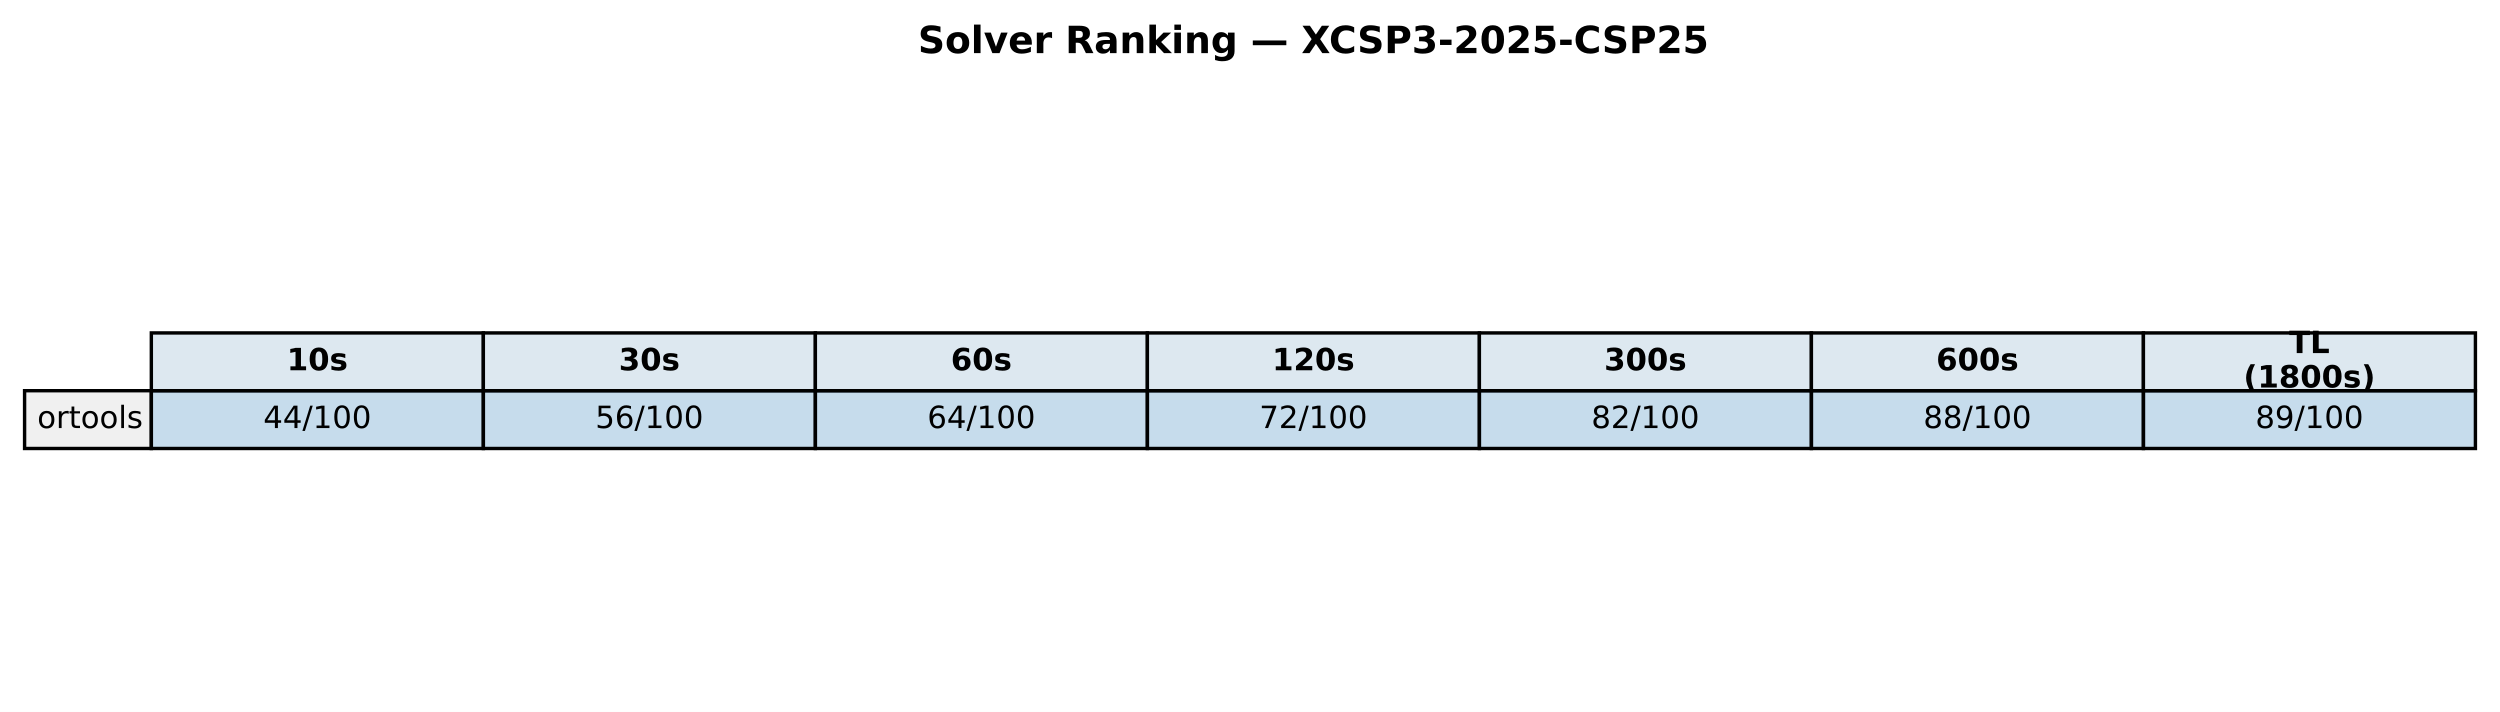
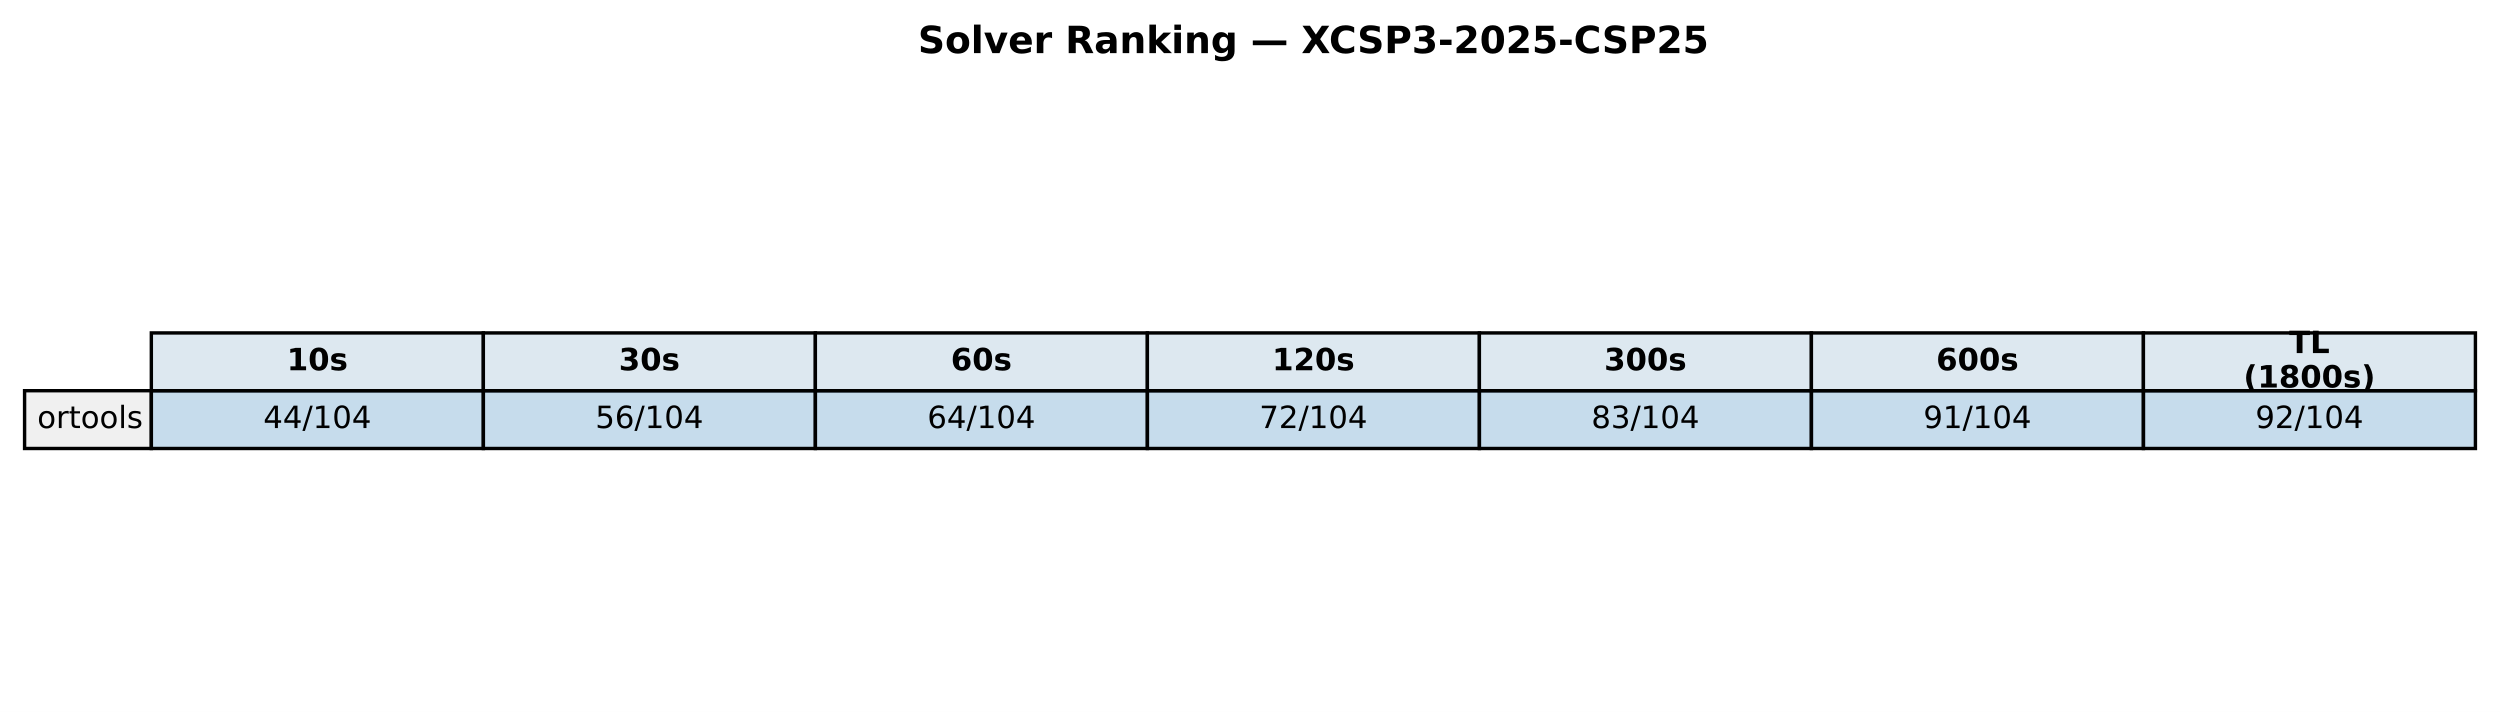
<svg xmlns="http://www.w3.org/2000/svg" xmlns:xlink="http://www.w3.org/1999/xlink" width="732.249pt" height="208.518pt" viewBox="0 0 732.249 208.518" version="1.1">
  <defs>
    <style type="text/css">*{stroke-linejoin: round; stroke-linecap: butt}</style>
  </defs>
  <g id="figure_1">
    <g id="patch_1">
      <path d="M 0 208.518  L 732.249 208.518  L 732.249 0  L 0 0  z " style="fill: #ffffff" />
    </g>
    <g id="axes_1">
      <g id="table_1">
        <g id="patch_2">
          <path d="M 44.325 114.438  L 141.571 114.438  L 141.571 97.514  L 44.325 97.514  z " style="fill: #dde8f0; stroke: #000000; stroke-linejoin: miter" />
        </g>
        <g id="text_1">
          <g transform="translate(84.00791 108.4594) scale(0.09 -0.09)">
            <defs>
              <path id="DejaVuSans-Bold-31" d="M 750 831  L 1813 831  L 1813 3847  L 722 3622  L 722 4441  L 1806 4666  L 2950 4666  L 2950 831  L 4013 831  L 4013 0  L 750 0  L 750 831  z " transform="scale(0.015625)" />
              <path id="DejaVuSans-Bold-30" d="M 2944 2338  Q 2944 3213 2780 3570  Q 2616 3928 2228 3928  Q 1841 3928 1675 3570  Q 1509 3213 1509 2338  Q 1509 1453 1675 1090  Q 1841 728 2228 728  Q 2613 728 2778 1090  Q 2944 1453 2944 2338  z M 4147 2328  Q 4147 1169 3647 539  Q 3147 -91 2228 -91  Q 1306 -91 806 539  Q 306 1169 306 2328  Q 306 3491 806 4120  Q 1306 4750 2228 4750  Q 3147 4750 3647 4120  Q 4147 3491 4147 2328  z " transform="scale(0.015625)" />
              <path id="DejaVuSans-Bold-73" d="M 3272 3391  L 3272 2541  Q 2913 2691 2578 2766  Q 2244 2841 1947 2841  Q 1628 2841 1473 2761  Q 1319 2681 1319 2516  Q 1319 2381 1436 2309  Q 1553 2238 1856 2203  L 2053 2175  Q 2913 2066 3209 1816  Q 3506 1566 3506 1031  Q 3506 472 3093 190  Q 2681 -91 1863 -91  Q 1516 -91 1145 -36  Q 775 19 384 128  L 384 978  Q 719 816 1070 734  Q 1422 653 1784 653  Q 2113 653 2278 743  Q 2444 834 2444 1013  Q 2444 1163 2330 1236  Q 2216 1309 1875 1350  L 1678 1375  Q 931 1469 631 1722  Q 331 1975 331 2491  Q 331 3047 712 3315  Q 1094 3584 1881 3584  Q 2191 3584 2531 3537  Q 2872 3491 3272 3391  z " transform="scale(0.015625)" />
            </defs>
            <use xlink:href="#DejaVuSans-Bold-31" />
            <use xlink:href="#DejaVuSans-Bold-30" transform="translate(69.58008 0)" />
            <use xlink:href="#DejaVuSans-Bold-73" transform="translate(139.1602 0)" />
          </g>
        </g>
        <g id="patch_3">
          <path d="M 141.571 114.438  L 238.818 114.438  L 238.818 97.514  L 141.571 97.514  z " style="fill: #dde8f0; stroke: #000000; stroke-linejoin: miter" />
        </g>
        <g id="text_2">
          <g transform="translate(181.2542 108.4594) scale(0.09 -0.09)">
            <defs>
              <path id="DejaVuSans-Bold-33" d="M 2981 2516  Q 3453 2394 3698 2092  Q 3944 1791 3944 1325  Q 3944 631 3412 270  Q 2881 -91 1863 -91  Q 1503 -91 1142 -33  Q 781 25 428 141  L 428 1069  Q 766 900 1098 814  Q 1431 728 1753 728  Q 2231 728 2486 893  Q 2741 1059 2741 1369  Q 2741 1688 2480 1852  Q 2219 2016 1709 2016  L 1228 2016  L 1228 2791  L 1734 2791  Q 2188 2791 2409 2933  Q 2631 3075 2631 3366  Q 2631 3634 2415 3781  Q 2200 3928 1806 3928  Q 1516 3928 1219 3862  Q 922 3797 628 3669  L 628 4550  Q 984 4650 1334 4700  Q 1684 4750 2022 4750  Q 2931 4750 3382 4451  Q 3834 4153 3834 3553  Q 3834 3144 3618 2883  Q 3403 2622 2981 2516  z " transform="scale(0.015625)" />
            </defs>
            <use xlink:href="#DejaVuSans-Bold-33" />
            <use xlink:href="#DejaVuSans-Bold-30" transform="translate(69.58008 0)" />
            <use xlink:href="#DejaVuSans-Bold-73" transform="translate(139.1602 0)" />
          </g>
        </g>
        <g id="patch_4">
          <path d="M 238.818 114.438  L 336.064 114.438  L 336.064 97.514  L 238.818 97.514  z " style="fill: #dde8f0; stroke: #000000; stroke-linejoin: miter" />
        </g>
        <g id="text_3">
          <g transform="translate(278.5005 108.4594) scale(0.09 -0.09)">
            <defs>
              <path id="DejaVuSans-Bold-36" d="M 2316 2303  Q 2000 2303 1842 2098  Q 1684 1894 1684 1484  Q 1684 1075 1842 870  Q 2000 666 2316 666  Q 2634 666 2792 870  Q 2950 1075 2950 1484  Q 2950 1894 2792 2098  Q 2634 2303 2316 2303  z M 3803 4544  L 3803 3681  Q 3506 3822 3243 3889  Q 2981 3956 2731 3956  Q 2194 3956 1894 3657  Q 1594 3359 1544 2772  Q 1750 2925 1990 3001  Q 2231 3078 2516 3078  Q 3231 3078 3670 2659  Q 4109 2241 4109 1563  Q 4109 813 3618 361  Q 3128 -91 2303 -91  Q 1394 -91 895 523  Q 397 1138 397 2266  Q 397 3422 980 4083  Q 1563 4744 2578 4744  Q 2900 4744 3203 4694  Q 3506 4644 3803 4544  z " transform="scale(0.015625)" />
            </defs>
            <use xlink:href="#DejaVuSans-Bold-36" />
            <use xlink:href="#DejaVuSans-Bold-30" transform="translate(69.58008 0)" />
            <use xlink:href="#DejaVuSans-Bold-73" transform="translate(139.1602 0)" />
          </g>
        </g>
        <g id="patch_5">
          <path d="M 336.064 114.438  L 433.31 114.438  L 433.31 97.514  L 336.064 97.514  z " style="fill: #dde8f0; stroke: #000000; stroke-linejoin: miter" />
        </g>
        <g id="text_4">
          <g transform="translate(372.6157 108.4594) scale(0.09 -0.09)">
            <defs>
              <path id="DejaVuSans-Bold-32" d="M 1844 884  L 3897 884  L 3897 0  L 506 0  L 506 884  L 2209 2388  Q 2438 2594 2547 2791  Q 2656 2988 2656 3200  Q 2656 3528 2436 3728  Q 2216 3928 1850 3928  Q 1569 3928 1234 3808  Q 900 3688 519 3450  L 519 4475  Q 925 4609 1322 4679  Q 1719 4750 2100 4750  Q 2938 4750 3402 4381  Q 3866 4013 3866 3353  Q 3866 2972 3669 2642  Q 3472 2313 2841 1759  L 1844 884  z " transform="scale(0.015625)" />
            </defs>
            <use xlink:href="#DejaVuSans-Bold-31" />
            <use xlink:href="#DejaVuSans-Bold-32" transform="translate(69.58008 0)" />
            <use xlink:href="#DejaVuSans-Bold-30" transform="translate(139.1602 0)" />
            <use xlink:href="#DejaVuSans-Bold-73" transform="translate(208.7402 0)" />
          </g>
        </g>
        <g id="patch_6">
          <path d="M 433.31 114.438  L 530.556 114.438  L 530.556 97.514  L 433.31 97.514  z " style="fill: #dde8f0; stroke: #000000; stroke-linejoin: miter" />
        </g>
        <g id="text_5">
          <g transform="translate(469.862 108.4594) scale(0.09 -0.09)">
            <use xlink:href="#DejaVuSans-Bold-33" />
            <use xlink:href="#DejaVuSans-Bold-30" transform="translate(69.58008 0)" />
            <use xlink:href="#DejaVuSans-Bold-30" transform="translate(139.1602 0)" />
            <use xlink:href="#DejaVuSans-Bold-73" transform="translate(208.7402 0)" />
          </g>
        </g>
        <g id="patch_7">
          <path d="M 530.556 114.438  L 627.803 114.438  L 627.803 97.514  L 530.556 97.514  z " style="fill: #dde8f0; stroke: #000000; stroke-linejoin: miter" />
        </g>
        <g id="text_6">
          <g transform="translate(567.1083 108.4594) scale(0.09 -0.09)">
            <use xlink:href="#DejaVuSans-Bold-36" />
            <use xlink:href="#DejaVuSans-Bold-30" transform="translate(69.58008 0)" />
            <use xlink:href="#DejaVuSans-Bold-30" transform="translate(139.1602 0)" />
            <use xlink:href="#DejaVuSans-Bold-73" transform="translate(208.7402 0)" />
          </g>
        </g>
        <g id="patch_8">
          <path d="M 627.803 114.438  L 725.049 114.438  L 725.049 97.514  L 627.803 97.514  z " style="fill: #dde8f0; stroke: #000000; stroke-linejoin: miter" />
        </g>
        <g id="text_7">
          <g transform="translate(670.4887 103.4204) scale(0.09 -0.09)">
            <defs>
              <path id="DejaVuSans-Bold-54" d="M 31 4666  L 4331 4666  L 4331 3756  L 2784 3756  L 2784 0  L 1581 0  L 1581 3756  L 31 3756  L 31 4666  z " transform="scale(0.015625)" />
              <path id="DejaVuSans-Bold-4c" d="M 588 4666  L 1791 4666  L 1791 909  L 3903 909  L 3903 0  L 588 0  L 588 4666  z " transform="scale(0.015625)" />
            </defs>
            <use xlink:href="#DejaVuSans-Bold-54" />
            <use xlink:href="#DejaVuSans-Bold-4c" transform="translate(68.21289 0)" />
          </g>
          <g transform="translate(657.1103 113.4984) scale(0.09 -0.09)">
            <defs>
              <path id="DejaVuSans-Bold-28" d="M 2413 -844  L 1484 -844  Q 1006 -72 778 623  Q 550 1319 550 2003  Q 550 2688 779 3389  Q 1009 4091 1484 4856  L 2413 4856  Q 2013 4116 1813 3408  Q 1613 2700 1613 2009  Q 1613 1319 1811 609  Q 2009 -100 2413 -844  z " transform="scale(0.015625)" />
              <path id="DejaVuSans-Bold-38" d="M 2228 2088  Q 1891 2088 1709 1903  Q 1528 1719 1528 1375  Q 1528 1031 1709 848  Q 1891 666 2228 666  Q 2563 666 2741 848  Q 2919 1031 2919 1375  Q 2919 1722 2741 1905  Q 2563 2088 2228 2088  z M 1350 2484  Q 925 2613 709 2878  Q 494 3144 494 3541  Q 494 4131 934 4440  Q 1375 4750 2228 4750  Q 3075 4750 3515 4442  Q 3956 4134 3956 3541  Q 3956 3144 3739 2878  Q 3522 2613 3097 2484  Q 3572 2353 3814 2058  Q 4056 1763 4056 1313  Q 4056 619 3595 264  Q 3134 -91 2228 -91  Q 1319 -91 855 264  Q 391 619 391 1313  Q 391 1763 633 2058  Q 875 2353 1350 2484  z M 1631 3419  Q 1631 3141 1786 2991  Q 1941 2841 2228 2841  Q 2509 2841 2662 2991  Q 2816 3141 2816 3419  Q 2816 3697 2662 3845  Q 2509 3994 2228 3994  Q 1941 3994 1786 3844  Q 1631 3694 1631 3419  z " transform="scale(0.015625)" />
              <path id="DejaVuSans-Bold-29" d="M 513 -844  Q 913 -100 1113 609  Q 1313 1319 1313 2009  Q 1313 2700 1113 3408  Q 913 4116 513 4856  L 1441 4856  Q 1916 4091 2145 3389  Q 2375 2688 2375 2003  Q 2375 1319 2147 623  Q 1919 -72 1441 -844  L 513 -844  z " transform="scale(0.015625)" />
            </defs>
            <use xlink:href="#DejaVuSans-Bold-28" />
            <use xlink:href="#DejaVuSans-Bold-31" transform="translate(45.70312 0)" />
            <use xlink:href="#DejaVuSans-Bold-38" transform="translate(115.2832 0)" />
            <use xlink:href="#DejaVuSans-Bold-30" transform="translate(184.8633 0)" />
            <use xlink:href="#DejaVuSans-Bold-30" transform="translate(254.4434 0)" />
            <use xlink:href="#DejaVuSans-Bold-73" transform="translate(324.0234 0)" />
            <use xlink:href="#DejaVuSans-Bold-29" transform="translate(383.5449 0)" />
          </g>
        </g>
        <g id="patch_9">
          <path d="M 7.2 131.363  L 44.325 131.363  L 44.325 114.438  L 7.2 114.438  z " style="fill: #f0f0f0; stroke: #000000; stroke-linejoin: miter" />
        </g>
        <g id="text_8">
          <g transform="translate(10.9125 125.3841) scale(0.09 -0.09)">
            <defs>
              <path id="DejaVuSans-6f" d="M 1959 3097  Q 1497 3097 1228 2736  Q 959 2375 959 1747  Q 959 1119 1226 758  Q 1494 397 1959 397  Q 2419 397 2687 759  Q 2956 1122 2956 1747  Q 2956 2369 2687 2733  Q 2419 3097 1959 3097  z M 1959 3584  Q 2709 3584 3137 3096  Q 3566 2609 3566 1747  Q 3566 888 3137 398  Q 2709 -91 1959 -91  Q 1206 -91 779 398  Q 353 888 353 1747  Q 353 2609 779 3096  Q 1206 3584 1959 3584  z " transform="scale(0.015625)" />
              <path id="DejaVuSans-72" d="M 2631 2963  Q 2534 3019 2420 3045  Q 2306 3072 2169 3072  Q 1681 3072 1420 2755  Q 1159 2438 1159 1844  L 1159 0  L 581 0  L 581 3500  L 1159 3500  L 1159 2956  Q 1341 3275 1631 3429  Q 1922 3584 2338 3584  Q 2397 3584 2469 3576  Q 2541 3569 2628 3553  L 2631 2963  z " transform="scale(0.015625)" />
              <path id="DejaVuSans-74" d="M 1172 4494  L 1172 3500  L 2356 3500  L 2356 3053  L 1172 3053  L 1172 1153  Q 1172 725 1289 603  Q 1406 481 1766 481  L 2356 481  L 2356 0  L 1766 0  Q 1100 0 847 248  Q 594 497 594 1153  L 594 3053  L 172 3053  L 172 3500  L 594 3500  L 594 4494  L 1172 4494  z " transform="scale(0.015625)" />
              <path id="DejaVuSans-6c" d="M 603 4863  L 1178 4863  L 1178 0  L 603 0  L 603 4863  z " transform="scale(0.015625)" />
              <path id="DejaVuSans-73" d="M 2834 3397  L 2834 2853  Q 2591 2978 2328 3040  Q 2066 3103 1784 3103  Q 1356 3103 1142 2972  Q 928 2841 928 2578  Q 928 2378 1081 2264  Q 1234 2150 1697 2047  L 1894 2003  Q 2506 1872 2764 1633  Q 3022 1394 3022 966  Q 3022 478 2636 193  Q 2250 -91 1575 -91  Q 1294 -91 989 -36  Q 684 19 347 128  L 347 722  Q 666 556 975 473  Q 1284 391 1588 391  Q 1994 391 2212 530  Q 2431 669 2431 922  Q 2431 1156 2273 1281  Q 2116 1406 1581 1522  L 1381 1569  Q 847 1681 609 1914  Q 372 2147 372 2553  Q 372 3047 722 3315  Q 1072 3584 1716 3584  Q 2034 3584 2315 3537  Q 2597 3491 2834 3397  z " transform="scale(0.015625)" />
            </defs>
            <use xlink:href="#DejaVuSans-6f" />
            <use xlink:href="#DejaVuSans-72" transform="translate(61.18164 0)" />
            <use xlink:href="#DejaVuSans-74" transform="translate(102.2949 0)" />
            <use xlink:href="#DejaVuSans-6f" transform="translate(141.5039 0)" />
            <use xlink:href="#DejaVuSans-6f" transform="translate(202.6855 0)" />
            <use xlink:href="#DejaVuSans-6c" transform="translate(263.8672 0)" />
            <use xlink:href="#DejaVuSans-73" transform="translate(291.6504 0)" />
          </g>
        </g>
        <g id="patch_10">
          <path d="M 44.325 131.363  L 141.571 131.363  L 141.571 114.438  L 44.325 114.438  z " style="fill: #1f77b4; fill-opacity: 0.25; stroke: #000000; stroke-linejoin: miter" />
        </g>
        <g id="text_9">
          <g transform="translate(77.11658 125.3841) scale(0.09 -0.09)">
            <defs>
              <path id="DejaVuSans-34" d="M 2419 4116  L 825 1625  L 2419 1625  L 2419 4116  z M 2253 4666  L 3047 4666  L 3047 1625  L 3713 1625  L 3713 1100  L 3047 1100  L 3047 0  L 2419 0  L 2419 1100  L 313 1100  L 313 1709  L 2253 4666  z " transform="scale(0.015625)" />
              <path id="DejaVuSans-2f" d="M 1625 4666  L 2156 4666  L 531 -594  L 0 -594  L 1625 4666  z " transform="scale(0.015625)" />
              <path id="DejaVuSans-31" d="M 794 531  L 1825 531  L 1825 4091  L 703 3866  L 703 4441  L 1819 4666  L 2450 4666  L 2450 531  L 3481 531  L 3481 0  L 794 0  L 794 531  z " transform="scale(0.015625)" />
              <path id="DejaVuSans-30" d="M 2034 4250  Q 1547 4250 1301 3770  Q 1056 3291 1056 2328  Q 1056 1369 1301 889  Q 1547 409 2034 409  Q 2525 409 2770 889  Q 3016 1369 3016 2328  Q 3016 3291 2770 3770  Q 2525 4250 2034 4250  z M 2034 4750  Q 2819 4750 3233 4129  Q 3647 3509 3647 2328  Q 3647 1150 3233 529  Q 2819 -91 2034 -91  Q 1250 -91 836 529  Q 422 1150 422 2328  Q 422 3509 836 4129  Q 1250 4750 2034 4750  z " transform="scale(0.015625)" />
            </defs>
            <use xlink:href="#DejaVuSans-34" />
            <use xlink:href="#DejaVuSans-34" transform="translate(63.62305 0)" />
            <use xlink:href="#DejaVuSans-2f" transform="translate(127.2461 0)" />
            <use xlink:href="#DejaVuSans-31" transform="translate(160.9375 0)" />
            <use xlink:href="#DejaVuSans-30" transform="translate(224.5605 0)" />
-             <use xlink:href="#DejaVuSans-30" transform="translate(288.1836 0)" />
+             <use xlink:href="#DejaVuSans-34" transform="translate(288.1836 0)" />
          </g>
        </g>
        <g id="patch_11">
          <path d="M 141.571 131.363  L 238.818 131.363  L 238.818 114.438  L 141.571 114.438  z " style="fill: #1f77b4; fill-opacity: 0.25; stroke: #000000; stroke-linejoin: miter" />
        </g>
        <g id="text_10">
          <g transform="translate(174.3629 125.3841) scale(0.09 -0.09)">
            <defs>
              <path id="DejaVuSans-35" d="M 691 4666  L 3169 4666  L 3169 4134  L 1269 4134  L 1269 2991  Q 1406 3038 1543 3061  Q 1681 3084 1819 3084  Q 2600 3084 3056 2656  Q 3513 2228 3513 1497  Q 3513 744 3044 326  Q 2575 -91 1722 -91  Q 1428 -91 1123 -41  Q 819 9 494 109  L 494 744  Q 775 591 1075 516  Q 1375 441 1709 441  Q 2250 441 2565 725  Q 2881 1009 2881 1497  Q 2881 1984 2565 2268  Q 2250 2553 1709 2553  Q 1456 2553 1204 2497  Q 953 2441 691 2322  L 691 4666  z " transform="scale(0.015625)" />
              <path id="DejaVuSans-36" d="M 2113 2584  Q 1688 2584 1439 2293  Q 1191 2003 1191 1497  Q 1191 994 1439 701  Q 1688 409 2113 409  Q 2538 409 2786 701  Q 3034 994 3034 1497  Q 3034 2003 2786 2293  Q 2538 2584 2113 2584  z M 3366 4563  L 3366 3988  Q 3128 4100 2886 4159  Q 2644 4219 2406 4219  Q 1781 4219 1451 3797  Q 1122 3375 1075 2522  Q 1259 2794 1537 2939  Q 1816 3084 2150 3084  Q 2853 3084 3261 2657  Q 3669 2231 3669 1497  Q 3669 778 3244 343  Q 2819 -91 2113 -91  Q 1303 -91 875 529  Q 447 1150 447 2328  Q 447 3434 972 4092  Q 1497 4750 2381 4750  Q 2619 4750 2861 4703  Q 3103 4656 3366 4563  z " transform="scale(0.015625)" />
            </defs>
            <use xlink:href="#DejaVuSans-35" />
            <use xlink:href="#DejaVuSans-36" transform="translate(63.62305 0)" />
            <use xlink:href="#DejaVuSans-2f" transform="translate(127.2461 0)" />
            <use xlink:href="#DejaVuSans-31" transform="translate(160.9375 0)" />
            <use xlink:href="#DejaVuSans-30" transform="translate(224.5605 0)" />
-             <use xlink:href="#DejaVuSans-30" transform="translate(288.1836 0)" />
+             <use xlink:href="#DejaVuSans-34" transform="translate(288.1836 0)" />
          </g>
        </g>
        <g id="patch_12">
          <path d="M 238.818 131.363  L 336.064 131.363  L 336.064 114.438  L 238.818 114.438  z " style="fill: #1f77b4; fill-opacity: 0.25; stroke: #000000; stroke-linejoin: miter" />
        </g>
        <g id="text_11">
          <g transform="translate(271.6092 125.3841) scale(0.09 -0.09)">
            <use xlink:href="#DejaVuSans-36" />
            <use xlink:href="#DejaVuSans-34" transform="translate(63.62305 0)" />
            <use xlink:href="#DejaVuSans-2f" transform="translate(127.2461 0)" />
            <use xlink:href="#DejaVuSans-31" transform="translate(160.9375 0)" />
            <use xlink:href="#DejaVuSans-30" transform="translate(224.5605 0)" />
-             <use xlink:href="#DejaVuSans-30" transform="translate(288.1836 0)" />
+             <use xlink:href="#DejaVuSans-34" transform="translate(288.1836 0)" />
          </g>
        </g>
        <g id="patch_13">
          <path d="M 336.064 131.363  L 433.31 131.363  L 433.31 114.438  L 336.064 114.438  z " style="fill: #1f77b4; fill-opacity: 0.25; stroke: #000000; stroke-linejoin: miter" />
        </g>
        <g id="text_12">
          <g transform="translate(368.8554 125.3841) scale(0.09 -0.09)">
            <defs>
              <path id="DejaVuSans-37" d="M 525 4666  L 3525 4666  L 3525 4397  L 1831 0  L 1172 0  L 2766 4134  L 525 4134  L 525 4666  z " transform="scale(0.015625)" />
              <path id="DejaVuSans-32" d="M 1228 531  L 3431 531  L 3431 0  L 469 0  L 469 531  Q 828 903 1448 1529  Q 2069 2156 2228 2338  Q 2531 2678 2651 2914  Q 2772 3150 2772 3378  Q 2772 3750 2511 3984  Q 2250 4219 1831 4219  Q 1534 4219 1204 4116  Q 875 4013 500 3803  L 500 4441  Q 881 4594 1212 4672  Q 1544 4750 1819 4750  Q 2544 4750 2975 4387  Q 3406 4025 3406 3419  Q 3406 3131 3298 2873  Q 3191 2616 2906 2266  Q 2828 2175 2409 1742  Q 1991 1309 1228 531  z " transform="scale(0.015625)" />
            </defs>
            <use xlink:href="#DejaVuSans-37" />
            <use xlink:href="#DejaVuSans-32" transform="translate(63.62305 0)" />
            <use xlink:href="#DejaVuSans-2f" transform="translate(127.2461 0)" />
            <use xlink:href="#DejaVuSans-31" transform="translate(160.9375 0)" />
            <use xlink:href="#DejaVuSans-30" transform="translate(224.5605 0)" />
-             <use xlink:href="#DejaVuSans-30" transform="translate(288.1836 0)" />
+             <use xlink:href="#DejaVuSans-34" transform="translate(288.1836 0)" />
          </g>
        </g>
        <g id="patch_14">
          <path d="M 433.31 131.363  L 530.556 131.363  L 530.556 114.438  L 433.31 114.438  z " style="fill: #1f77b4; fill-opacity: 0.25; stroke: #000000; stroke-linejoin: miter" />
        </g>
        <g id="text_13">
          <g transform="translate(466.1017 125.3841) scale(0.09 -0.09)">
            <defs>
              <path id="DejaVuSans-38" d="M 2034 2216  Q 1584 2216 1326 1975  Q 1069 1734 1069 1313  Q 1069 891 1326 650  Q 1584 409 2034 409  Q 2484 409 2743 651  Q 3003 894 3003 1313  Q 3003 1734 2745 1975  Q 2488 2216 2034 2216  z M 1403 2484  Q 997 2584 770 2862  Q 544 3141 544 3541  Q 544 4100 942 4425  Q 1341 4750 2034 4750  Q 2731 4750 3128 4425  Q 3525 4100 3525 3541  Q 3525 3141 3298 2862  Q 3072 2584 2669 2484  Q 3125 2378 3379 2068  Q 3634 1759 3634 1313  Q 3634 634 3220 271  Q 2806 -91 2034 -91  Q 1263 -91 848 271  Q 434 634 434 1313  Q 434 1759 690 2068  Q 947 2378 1403 2484  z M 1172 3481  Q 1172 3119 1398 2916  Q 1625 2713 2034 2713  Q 2441 2713 2670 2916  Q 2900 3119 2900 3481  Q 2900 3844 2670 4047  Q 2441 4250 2034 4250  Q 1625 4250 1398 4047  Q 1172 3844 1172 3481  z " transform="scale(0.015625)" />
+               <path id="DejaVuSans-33" d="M 2597 2516  Q 3050 2419 3304 2112  Q 3559 1806 3559 1356  Q 3559 666 3084 287  Q 2609 -91 1734 -91  Q 1441 -91 1130 -33  Q 819 25 488 141  L 488 750  Q 750 597 1062 519  Q 1375 441 1716 441  Q 2309 441 2620 675  Q 2931 909 2931 1356  Q 2931 1769 2642 2001  Q 2353 2234 1838 2234  L 1294 2234  L 1294 2753  L 1863 2753  Q 2328 2753 2575 2939  Q 2822 3125 2822 3475  Q 2822 3834 2567 4026  Q 2313 4219 1838 4219  Q 1578 4219 1281 4162  Q 984 4106 628 3988  L 628 4550  Q 988 4650 1302 4700  Q 1616 4750 1894 4750  Q 2613 4750 3031 4423  Q 3450 4097 3450 3541  Q 3450 3153 3228 2886  Q 3006 2619 2597 2516  z " transform="scale(0.015625)" />
            </defs>
            <use xlink:href="#DejaVuSans-38" />
-             <use xlink:href="#DejaVuSans-32" transform="translate(63.62305 0)" />
-             <use xlink:href="#DejaVuSans-2f" transform="translate(127.2461 0)" />
-             <use xlink:href="#DejaVuSans-31" transform="translate(160.9375 0)" />
-             <use xlink:href="#DejaVuSans-30" transform="translate(224.5605 0)" />
-             <use xlink:href="#DejaVuSans-30" transform="translate(288.1836 0)" />
+             <use xlink:href="#DejaVuSans-33" transform="translate(63.62305 0)" />
+             <use xlink:href="#DejaVuSans-2f" transform="translate(127.2461 0)" />
+             <use xlink:href="#DejaVuSans-31" transform="translate(160.9375 0)" />
+             <use xlink:href="#DejaVuSans-30" transform="translate(224.5605 0)" />
+             <use xlink:href="#DejaVuSans-34" transform="translate(288.1836 0)" />
          </g>
        </g>
        <g id="patch_15">
          <path d="M 530.556 131.363  L 627.803 131.363  L 627.803 114.438  L 530.556 114.438  z " style="fill: #1f77b4; fill-opacity: 0.25; stroke: #000000; stroke-linejoin: miter" />
        </g>
        <g id="text_14">
          <g transform="translate(563.348 125.3841) scale(0.09 -0.09)">
-             <use xlink:href="#DejaVuSans-38" />
-             <use xlink:href="#DejaVuSans-38" transform="translate(63.62305 0)" />
-             <use xlink:href="#DejaVuSans-2f" transform="translate(127.2461 0)" />
-             <use xlink:href="#DejaVuSans-31" transform="translate(160.9375 0)" />
-             <use xlink:href="#DejaVuSans-30" transform="translate(224.5605 0)" />
-             <use xlink:href="#DejaVuSans-30" transform="translate(288.1836 0)" />
+             <defs>
+               <path id="DejaVuSans-39" d="M 703 97  L 703 672  Q 941 559 1184 500  Q 1428 441 1663 441  Q 2288 441 2617 861  Q 2947 1281 2994 2138  Q 2813 1869 2534 1725  Q 2256 1581 1919 1581  Q 1219 1581 811 2004  Q 403 2428 403 3163  Q 403 3881 828 4315  Q 1253 4750 1959 4750  Q 2769 4750 3195 4129  Q 3622 3509 3622 2328  Q 3622 1225 3098 567  Q 2575 -91 1691 -91  Q 1453 -91 1209 -44  Q 966 3 703 97  z M 1959 2075  Q 2384 2075 2632 2365  Q 2881 2656 2881 3163  Q 2881 3666 2632 3958  Q 2384 4250 1959 4250  Q 1534 4250 1286 3958  Q 1038 3666 1038 3163  Q 1038 2656 1286 2365  Q 1534 2075 1959 2075  z " transform="scale(0.015625)" />
+             </defs>
+             <use xlink:href="#DejaVuSans-39" />
+             <use xlink:href="#DejaVuSans-31" transform="translate(63.62305 0)" />
+             <use xlink:href="#DejaVuSans-2f" transform="translate(127.2461 0)" />
+             <use xlink:href="#DejaVuSans-31" transform="translate(160.9375 0)" />
+             <use xlink:href="#DejaVuSans-30" transform="translate(224.5605 0)" />
+             <use xlink:href="#DejaVuSans-34" transform="translate(288.1836 0)" />
          </g>
        </g>
        <g id="patch_16">
          <path d="M 627.803 131.363  L 725.049 131.363  L 725.049 114.438  L 627.803 114.438  z " style="fill: #1f77b4; fill-opacity: 0.25; stroke: #000000; stroke-linejoin: miter" />
        </g>
        <g id="text_15">
          <g transform="translate(660.5943 125.3841) scale(0.09 -0.09)">
-             <defs>
-               <path id="DejaVuSans-39" d="M 703 97  L 703 672  Q 941 559 1184 500  Q 1428 441 1663 441  Q 2288 441 2617 861  Q 2947 1281 2994 2138  Q 2813 1869 2534 1725  Q 2256 1581 1919 1581  Q 1219 1581 811 2004  Q 403 2428 403 3163  Q 403 3881 828 4315  Q 1253 4750 1959 4750  Q 2769 4750 3195 4129  Q 3622 3509 3622 2328  Q 3622 1225 3098 567  Q 2575 -91 1691 -91  Q 1453 -91 1209 -44  Q 966 3 703 97  z M 1959 2075  Q 2384 2075 2632 2365  Q 2881 2656 2881 3163  Q 2881 3666 2632 3958  Q 2384 4250 1959 4250  Q 1534 4250 1286 3958  Q 1038 3666 1038 3163  Q 1038 2656 1286 2365  Q 1534 2075 1959 2075  z " transform="scale(0.015625)" />
-             </defs>
-             <use xlink:href="#DejaVuSans-38" />
-             <use xlink:href="#DejaVuSans-39" transform="translate(63.62305 0)" />
-             <use xlink:href="#DejaVuSans-2f" transform="translate(127.2461 0)" />
-             <use xlink:href="#DejaVuSans-31" transform="translate(160.9375 0)" />
-             <use xlink:href="#DejaVuSans-30" transform="translate(224.5605 0)" />
-             <use xlink:href="#DejaVuSans-30" transform="translate(288.1836 0)" />
+             <use xlink:href="#DejaVuSans-39" />
+             <use xlink:href="#DejaVuSans-32" transform="translate(63.62305 0)" />
+             <use xlink:href="#DejaVuSans-2f" transform="translate(127.2461 0)" />
+             <use xlink:href="#DejaVuSans-31" transform="translate(160.9375 0)" />
+             <use xlink:href="#DejaVuSans-30" transform="translate(224.5605 0)" />
+             <use xlink:href="#DejaVuSans-34" transform="translate(288.1836 0)" />
          </g>
        </g>
      </g>
      <g id="text_16">
        <g transform="translate(268.8759 15.55828) scale(0.11 -0.11)">
          <defs>
            <path id="DejaVuSans-Bold-53" d="M 3834 4519  L 3834 3531  Q 3450 3703 3084 3790  Q 2719 3878 2394 3878  Q 1963 3878 1756 3759  Q 1550 3641 1550 3391  Q 1550 3203 1689 3098  Q 1828 2994 2194 2919  L 2706 2816  Q 3484 2659 3812 2340  Q 4141 2022 4141 1434  Q 4141 663 3683 286  Q 3225 -91 2284 -91  Q 1841 -91 1394 -6  Q 947 78 500 244  L 500 1259  Q 947 1022 1364 901  Q 1781 781 2169 781  Q 2563 781 2772 912  Q 2981 1044 2981 1288  Q 2981 1506 2839 1625  Q 2697 1744 2272 1838  L 1806 1941  Q 1106 2091 782 2419  Q 459 2747 459 3303  Q 459 4000 909 4375  Q 1359 4750 2203 4750  Q 2588 4750 2994 4692  Q 3400 4634 3834 4519  z " transform="scale(0.015625)" />
            <path id="DejaVuSans-Bold-6f" d="M 2203 2784  Q 1831 2784 1636 2517  Q 1441 2250 1441 1747  Q 1441 1244 1636 976  Q 1831 709 2203 709  Q 2569 709 2762 976  Q 2956 1244 2956 1747  Q 2956 2250 2762 2517  Q 2569 2784 2203 2784  z M 2203 3584  Q 3106 3584 3614 3096  Q 4122 2609 4122 1747  Q 4122 884 3614 396  Q 3106 -91 2203 -91  Q 1297 -91 786 396  Q 275 884 275 1747  Q 275 2609 786 3096  Q 1297 3584 2203 3584  z " transform="scale(0.015625)" />
            <path id="DejaVuSans-Bold-6c" d="M 538 4863  L 1656 4863  L 1656 0  L 538 0  L 538 4863  z " transform="scale(0.015625)" />
            <path id="DejaVuSans-Bold-76" d="M 97 3500  L 1216 3500  L 2088 1081  L 2956 3500  L 4078 3500  L 2700 0  L 1472 0  L 97 3500  z " transform="scale(0.015625)" />
            <path id="DejaVuSans-Bold-65" d="M 4031 1759  L 4031 1441  L 1416 1441  Q 1456 1047 1700 850  Q 1944 653 2381 653  Q 2734 653 3104 758  Q 3475 863 3866 1075  L 3866 213  Q 3469 63 3072 -14  Q 2675 -91 2278 -91  Q 1328 -91 801 392  Q 275 875 275 1747  Q 275 2603 792 3093  Q 1309 3584 2216 3584  Q 3041 3584 3536 3087  Q 4031 2591 4031 1759  z M 2881 2131  Q 2881 2450 2695 2645  Q 2509 2841 2209 2841  Q 1884 2841 1681 2658  Q 1478 2475 1428 2131  L 2881 2131  z " transform="scale(0.015625)" />
            <path id="DejaVuSans-Bold-72" d="M 3138 2547  Q 2991 2616 2845 2648  Q 2700 2681 2553 2681  Q 2122 2681 1889 2404  Q 1656 2128 1656 1613  L 1656 0  L 538 0  L 538 3500  L 1656 3500  L 1656 2925  Q 1872 3269 2151 3426  Q 2431 3584 2822 3584  Q 2878 3584 2943 3579  Q 3009 3575 3134 3559  L 3138 2547  z " transform="scale(0.015625)" />
            <path id="DejaVuSans-Bold-20" transform="scale(0.015625)" />
            <path id="DejaVuSans-Bold-52" d="M 2297 2597  Q 2675 2597 2839 2737  Q 3003 2878 3003 3200  Q 3003 3519 2839 3656  Q 2675 3794 2297 3794  L 1791 3794  L 1791 2597  L 2297 2597  z M 1791 1766  L 1791 0  L 588 0  L 588 4666  L 2425 4666  Q 3347 4666 3776 4356  Q 4206 4047 4206 3378  Q 4206 2916 3982 2619  Q 3759 2322 3309 2181  Q 3556 2125 3751 1926  Q 3947 1728 4147 1325  L 4800 0  L 3519 0  L 2950 1159  Q 2778 1509 2601 1637  Q 2425 1766 2131 1766  L 1791 1766  z " transform="scale(0.015625)" />
            <path id="DejaVuSans-Bold-61" d="M 2106 1575  Q 1756 1575 1579 1456  Q 1403 1338 1403 1106  Q 1403 894 1545 773  Q 1688 653 1941 653  Q 2256 653 2472 879  Q 2688 1106 2688 1447  L 2688 1575  L 2106 1575  z M 3816 1997  L 3816 0  L 2688 0  L 2688 519  Q 2463 200 2181 54  Q 1900 -91 1497 -91  Q 953 -91 614 226  Q 275 544 275 1050  Q 275 1666 698 1953  Q 1122 2241 2028 2241  L 2688 2241  L 2688 2328  Q 2688 2594 2478 2717  Q 2269 2841 1825 2841  Q 1466 2841 1156 2769  Q 847 2697 581 2553  L 581 3406  Q 941 3494 1303 3539  Q 1666 3584 2028 3584  Q 2975 3584 3395 3211  Q 3816 2838 3816 1997  z " transform="scale(0.015625)" />
            <path id="DejaVuSans-Bold-6e" d="M 4056 2131  L 4056 0  L 2931 0  L 2931 347  L 2931 1631  Q 2931 2084 2911 2256  Q 2891 2428 2841 2509  Q 2775 2619 2662 2680  Q 2550 2741 2406 2741  Q 2056 2741 1856 2470  Q 1656 2200 1656 1722  L 1656 0  L 538 0  L 538 3500  L 1656 3500  L 1656 2988  Q 1909 3294 2193 3439  Q 2478 3584 2822 3584  Q 3428 3584 3742 3212  Q 4056 2841 4056 2131  z " transform="scale(0.015625)" />
            <path id="DejaVuSans-Bold-6b" d="M 538 4863  L 1656 4863  L 1656 2216  L 2944 3500  L 4244 3500  L 2534 1894  L 4378 0  L 3022 0  L 1656 1459  L 1656 0  L 538 0  L 538 4863  z " transform="scale(0.015625)" />
            <path id="DejaVuSans-Bold-69" d="M 538 3500  L 1656 3500  L 1656 0  L 538 0  L 538 3500  z M 538 4863  L 1656 4863  L 1656 3950  L 538 3950  L 538 4863  z " transform="scale(0.015625)" />
            <path id="DejaVuSans-Bold-67" d="M 2919 594  Q 2688 288 2409 144  Q 2131 0 1766 0  Q 1125 0 706 504  Q 288 1009 288 1791  Q 288 2575 706 3076  Q 1125 3578 1766 3578  Q 2131 3578 2409 3434  Q 2688 3291 2919 2981  L 2919 3500  L 4044 3500  L 4044 353  Q 4044 -491 3511 -936  Q 2978 -1381 1966 -1381  Q 1638 -1381 1331 -1331  Q 1025 -1281 716 -1178  L 716 -306  Q 1009 -475 1290 -558  Q 1572 -641 1856 -641  Q 2406 -641 2662 -400  Q 2919 -159 2919 353  L 2919 594  z M 2181 2772  Q 1834 2772 1640 2515  Q 1447 2259 1447 1791  Q 1447 1309 1634 1061  Q 1822 813 2181 813  Q 2531 813 2725 1069  Q 2919 1325 2919 1791  Q 2919 2259 2725 2515  Q 2531 2772 2181 2772  z " transform="scale(0.015625)" />
            <path id="DejaVuSans-Bold-2014" d="M 344 2156  L 6056 2156  L 6056 1350  L 344 1350  L 344 2156  z " transform="scale(0.015625)" />
            <path id="DejaVuSans-Bold-58" d="M 3188 2381  L 4806 0  L 3553 0  L 2463 1594  L 1381 0  L 122 0  L 1741 2381  L 184 4666  L 1441 4666  L 2463 3163  L 3481 4666  L 4744 4666  L 3188 2381  z " transform="scale(0.015625)" />
            <path id="DejaVuSans-Bold-43" d="M 4288 256  Q 3956 84 3597 -3  Q 3238 -91 2847 -91  Q 1681 -91 1000 561  Q 319 1213 319 2328  Q 319 3447 1000 4098  Q 1681 4750 2847 4750  Q 3238 4750 3597 4662  Q 3956 4575 4288 4403  L 4288 3438  Q 3953 3666 3628 3772  Q 3303 3878 2944 3878  Q 2300 3878 1931 3465  Q 1563 3053 1563 2328  Q 1563 1606 1931 1193  Q 2300 781 2944 781  Q 3303 781 3628 887  Q 3953 994 4288 1222  L 4288 256  z " transform="scale(0.015625)" />
            <path id="DejaVuSans-Bold-50" d="M 588 4666  L 2584 4666  Q 3475 4666 3951 4270  Q 4428 3875 4428 3144  Q 4428 2409 3951 2014  Q 3475 1619 2584 1619  L 1791 1619  L 1791 0  L 588 0  L 588 4666  z M 1791 3794  L 1791 2491  L 2456 2491  Q 2806 2491 2997 2661  Q 3188 2831 3188 3144  Q 3188 3456 2997 3625  Q 2806 3794 2456 3794  L 1791 3794  z " transform="scale(0.015625)" />
            <path id="DejaVuSans-Bold-2d" d="M 347 2297  L 2309 2297  L 2309 1388  L 347 1388  L 347 2297  z " transform="scale(0.015625)" />
            <path id="DejaVuSans-Bold-35" d="M 678 4666  L 3669 4666  L 3669 3781  L 1638 3781  L 1638 3059  Q 1775 3097 1914 3117  Q 2053 3138 2203 3138  Q 3056 3138 3531 2711  Q 4006 2284 4006 1522  Q 4006 766 3489 337  Q 2972 -91 2053 -91  Q 1656 -91 1267 -14  Q 878 63 494 219  L 494 1166  Q 875 947 1217 837  Q 1559 728 1863 728  Q 2300 728 2551 942  Q 2803 1156 2803 1522  Q 2803 1891 2551 2103  Q 2300 2316 1863 2316  Q 1603 2316 1309 2248  Q 1016 2181 678 2041  L 678 4666  z " transform="scale(0.015625)" />
          </defs>
          <use xlink:href="#DejaVuSans-Bold-53" />
          <use xlink:href="#DejaVuSans-Bold-6f" transform="translate(72.02148 0)" />
          <use xlink:href="#DejaVuSans-Bold-6c" transform="translate(140.7227 0)" />
          <use xlink:href="#DejaVuSans-Bold-76" transform="translate(175 0)" />
          <use xlink:href="#DejaVuSans-Bold-65" transform="translate(240.1855 0)" />
          <use xlink:href="#DejaVuSans-Bold-72" transform="translate(308.0078 0)" />
          <use xlink:href="#DejaVuSans-Bold-20" transform="translate(357.3242 0)" />
          <use xlink:href="#DejaVuSans-Bold-52" transform="translate(392.1387 0)" />
          <use xlink:href="#DejaVuSans-Bold-61" transform="translate(469.1406 0)" />
          <use xlink:href="#DejaVuSans-Bold-6e" transform="translate(536.6211 0)" />
          <use xlink:href="#DejaVuSans-Bold-6b" transform="translate(607.8125 0)" />
          <use xlink:href="#DejaVuSans-Bold-69" transform="translate(674.3164 0)" />
          <use xlink:href="#DejaVuSans-Bold-6e" transform="translate(708.5938 0)" />
          <use xlink:href="#DejaVuSans-Bold-67" transform="translate(779.7852 0)" />
          <use xlink:href="#DejaVuSans-Bold-20" transform="translate(851.3672 0)" />
          <use xlink:href="#DejaVuSans-Bold-2014" transform="translate(886.1816 0)" />
          <use xlink:href="#DejaVuSans-Bold-20" transform="translate(986.1816 0)" />
          <use xlink:href="#DejaVuSans-Bold-58" transform="translate(1020.996 0)" />
          <use xlink:href="#DejaVuSans-Bold-43" transform="translate(1094.471 0)" />
          <use xlink:href="#DejaVuSans-Bold-53" transform="translate(1169.734 0)" />
          <use xlink:href="#DejaVuSans-Bold-50" transform="translate(1241.756 0)" />
          <use xlink:href="#DejaVuSans-Bold-33" transform="translate(1315.047 0)" />
          <use xlink:href="#DejaVuSans-Bold-2d" transform="translate(1384.627 0)" />
          <use xlink:href="#DejaVuSans-Bold-32" transform="translate(1426.131 0)" />
          <use xlink:href="#DejaVuSans-Bold-30" transform="translate(1495.711 0)" />
          <use xlink:href="#DejaVuSans-Bold-32" transform="translate(1565.291 0)" />
          <use xlink:href="#DejaVuSans-Bold-35" transform="translate(1634.871 0)" />
          <use xlink:href="#DejaVuSans-Bold-2d" transform="translate(1704.451 0)" />
          <use xlink:href="#DejaVuSans-Bold-43" transform="translate(1745.955 0)" />
          <use xlink:href="#DejaVuSans-Bold-53" transform="translate(1821.219 0)" />
          <use xlink:href="#DejaVuSans-Bold-50" transform="translate(1893.24 0)" />
          <use xlink:href="#DejaVuSans-Bold-32" transform="translate(1966.531 0)" />
          <use xlink:href="#DejaVuSans-Bold-35" transform="translate(2036.111 0)" />
        </g>
      </g>
    </g>
  </g>
</svg>
